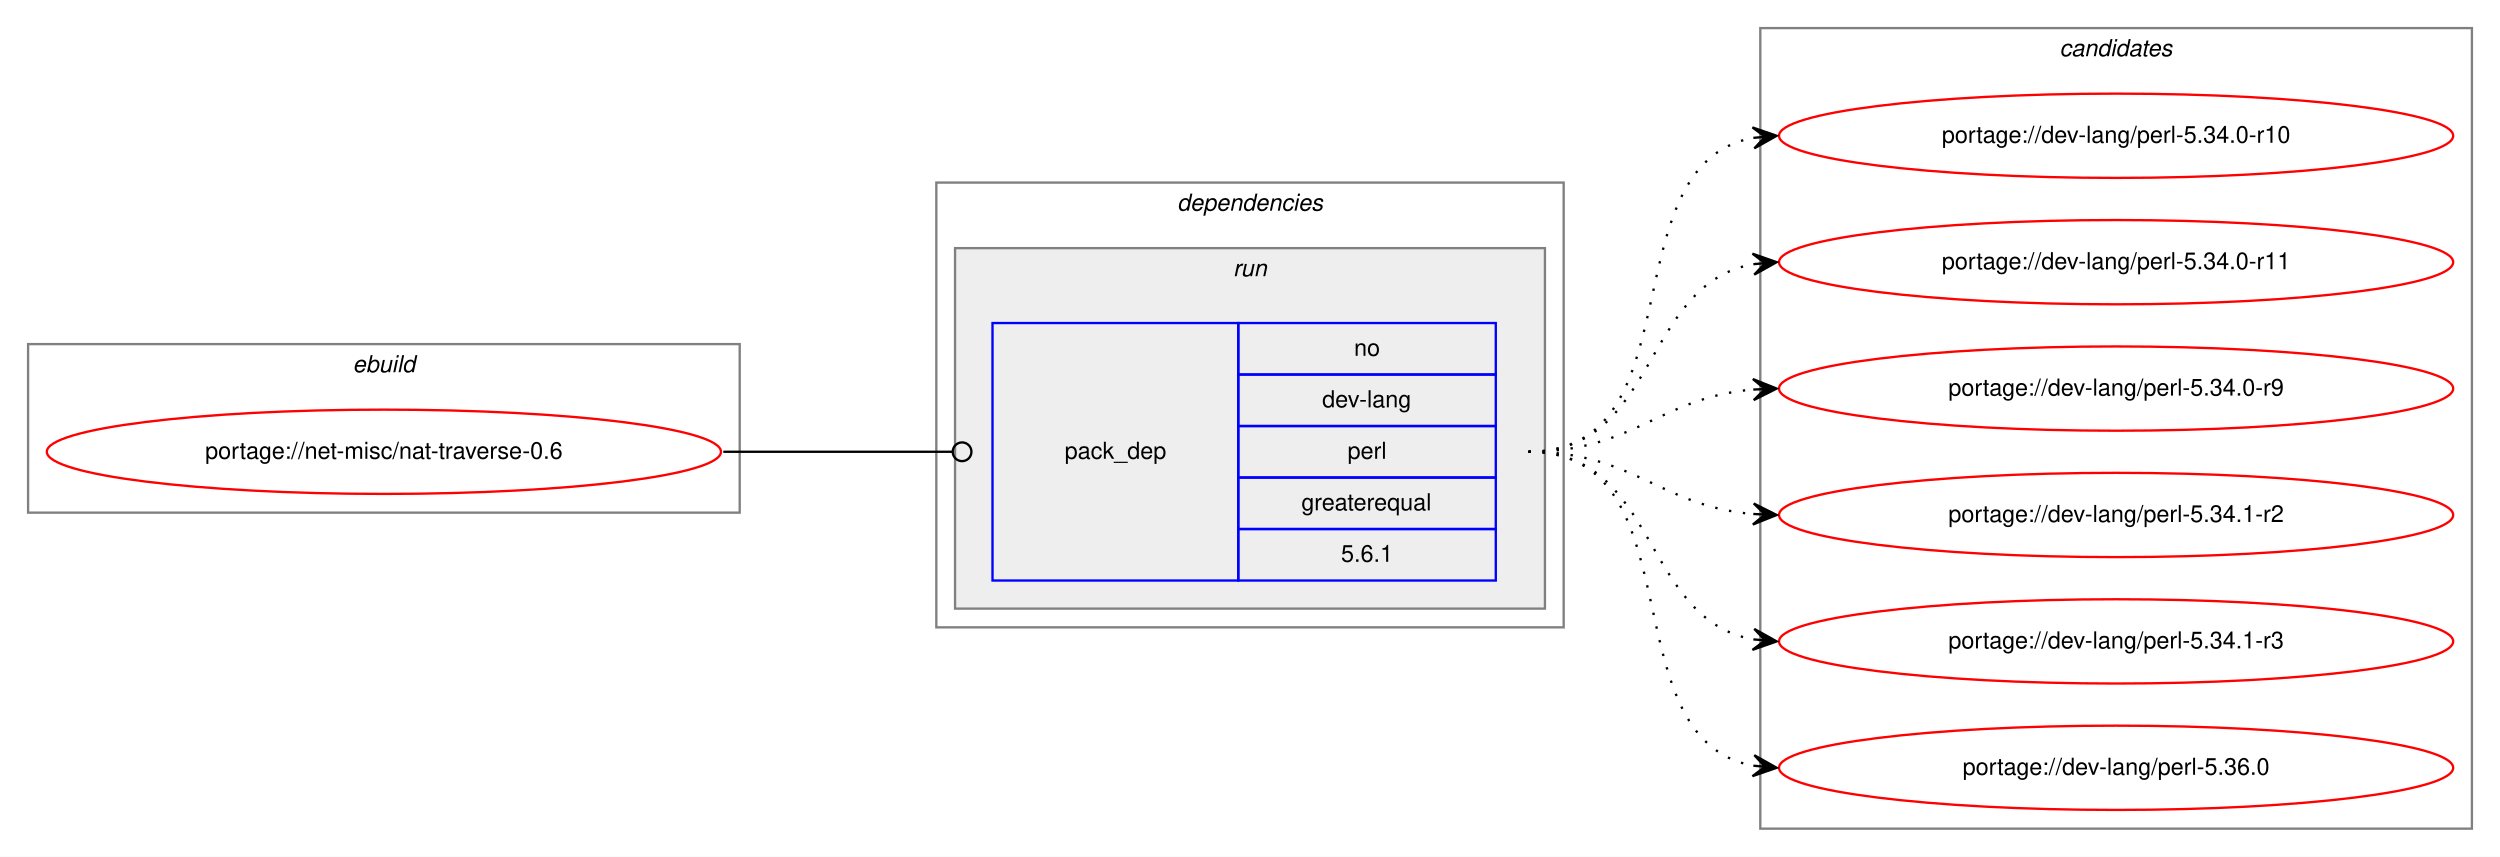
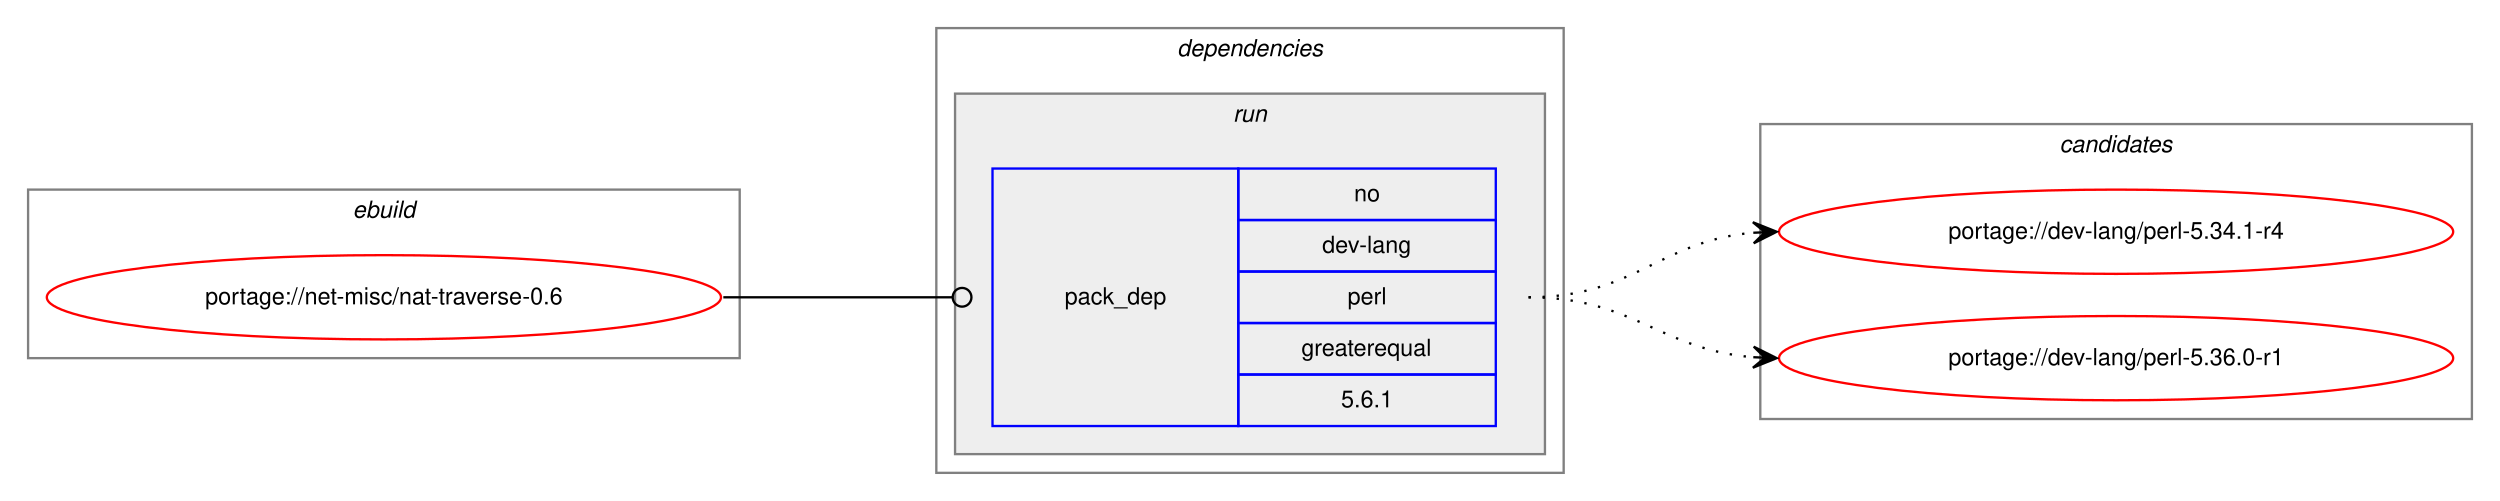
- <svg xmlns="http://www.w3.org/2000/svg" xmlns:xlink="http://www.w3.org/1999/xlink" width="1068pt" height="366pt" viewBox="0.00 0.00 1068.00 366.00">
-   <g id="graph0" class="graph" transform="scale(1 1) rotate(0) translate(4 362)">
-     <polygon fill="white" stroke="transparent" points="-4,4 -4,-362 1064,-362 1064,4 -4,4" />
+ <svg xmlns="http://www.w3.org/2000/svg" xmlns:xlink="http://www.w3.org/1999/xlink" width="1068pt" height="214pt" viewBox="0.00 0.00 1068.00 214.00">
+   <g id="graph0" class="graph" transform="scale(1 1) rotate(0) translate(4 210)">
+     <polygon fill="white" stroke="transparent" points="-4,4 -4,-210 1064,-210 1064,4 -4,4" />
    <g id="clust1" class="cluster">
-       <polygon fill="none" stroke="gray" points="8,-143 8,-215 312,-215 312,-143 8,-143" />
-       <text text-anchor="start" x="146.66" y="-203" font-family="Helvetica,sans-Serif" font-style="italic" font-size="10.00">ebuild</text>
+       <polygon fill="none" stroke="gray" points="8,-57 8,-129 312,-129 312,-57 8,-57" />
+       <text text-anchor="start" x="146.66" y="-117" font-family="Helvetica,sans-Serif" font-style="italic" font-size="10.00">ebuild</text>
    </g>
    <g id="clust2" class="cluster">
-       <polygon fill="none" stroke="gray" points="396,-94 396,-284 664,-284 664,-94 396,-94" />
-       <text text-anchor="start" x="498.88" y="-272" font-family="Helvetica,sans-Serif" font-style="italic" font-size="10.00">dependencies</text>
+       <polygon fill="none" stroke="gray" points="396,-8 396,-198 664,-198 664,-8 396,-8" />
+       <text text-anchor="start" x="498.88" y="-186" font-family="Helvetica,sans-Serif" font-style="italic" font-size="10.00">dependencies</text>
    </g>
    <g id="clust5" class="cluster">
-       <polygon fill="#eeeeee" stroke="gray" points="404,-102 404,-256 656,-256 656,-102 404,-102" />
-       <text text-anchor="start" x="522.78" y="-244" font-family="Helvetica,sans-Serif" font-style="italic" font-size="10.00">run</text>
+       <polygon fill="#eeeeee" stroke="gray" points="404,-16 404,-170 656,-170 656,-16 404,-16" />
+       <text text-anchor="start" x="522.78" y="-158" font-family="Helvetica,sans-Serif" font-style="italic" font-size="10.00">run</text>
    </g>
    <g id="clust7" class="cluster">
-       <polygon fill="none" stroke="gray" points="748,-8 748,-350 1052,-350 1052,-8 748,-8" />
-       <text text-anchor="start" x="875.82" y="-338" font-family="Helvetica,sans-Serif" font-style="italic" font-size="10.00">candidates</text>
+       <polygon fill="none" stroke="gray" points="748,-31 748,-157 1052,-157 1052,-31 748,-31" />
+       <text text-anchor="start" x="875.82" y="-145" font-family="Helvetica,sans-Serif" font-style="italic" font-size="10.00">candidates</text>
    </g>
    <g id="node1" class="node">
      <g id="a_node1">
        <a xlink:href="../net-misc/nat-traverse-0.6.svg" xlink:title="portage://net-misc/nat-traverse-0.6">
-           <ellipse fill="none" stroke="red" cx="160" cy="-169" rx="144" ry="18" />
-           <text text-anchor="middle" x="160" y="-166" font-family="Helvetica,sans-Serif" font-size="10.00">portage://net-misc/nat-traverse-0.6</text>
+           <ellipse fill="none" stroke="red" cx="160" cy="-83" rx="144" ry="18" />
+           <text text-anchor="middle" x="160" y="-80" font-family="Helvetica,sans-Serif" font-size="10.00">portage://net-misc/nat-traverse-0.6</text>
        </a>
      </g>
    </g>
    <g id="node2" class="node">
-       <polygon fill="none" stroke="blue" points="420,-114 420,-224 525,-224 525,-114 420,-114" />
-       <text text-anchor="start" x="450.82" y="-166" font-family="Helvetica,sans-Serif" font-size="10.00">pack_dep</text>
-       <polygon fill="none" stroke="blue" points="525,-202 525,-224 635,-224 635,-202 525,-202" />
-       <text text-anchor="start" x="574.44" y="-210" font-family="Helvetica,sans-Serif" font-size="10.00">no</text>
-       <polygon fill="none" stroke="blue" points="525,-180 525,-202 635,-202 635,-180 525,-180" />
-       <text text-anchor="start" x="560.83" y="-188" font-family="Helvetica,sans-Serif" font-size="10.00">dev-lang</text>
-       <polygon fill="none" stroke="blue" points="525,-158 525,-180 635,-180 635,-158 525,-158" />
-       <text text-anchor="start" x="571.67" y="-166" font-family="Helvetica,sans-Serif" font-size="10.00">perl</text>
-       <polygon fill="none" stroke="blue" points="525,-136 525,-158 635,-158 635,-136 525,-136" />
-       <text text-anchor="start" x="551.94" y="-144" font-family="Helvetica,sans-Serif" font-size="10.00">greaterequal</text>
-       <polygon fill="none" stroke="blue" points="525,-114 525,-136 635,-136 635,-114 525,-114" />
-       <text text-anchor="start" x="568.88" y="-122" font-family="Helvetica,sans-Serif" font-size="10.00">5.6.1</text>
+       <polygon fill="none" stroke="blue" points="420,-28 420,-138 525,-138 525,-28 420,-28" />
+       <text text-anchor="start" x="450.82" y="-80" font-family="Helvetica,sans-Serif" font-size="10.00">pack_dep</text>
+       <polygon fill="none" stroke="blue" points="525,-116 525,-138 635,-138 635,-116 525,-116" />
+       <text text-anchor="start" x="574.44" y="-124" font-family="Helvetica,sans-Serif" font-size="10.00">no</text>
+       <polygon fill="none" stroke="blue" points="525,-94 525,-116 635,-116 635,-94 525,-94" />
+       <text text-anchor="start" x="560.83" y="-102" font-family="Helvetica,sans-Serif" font-size="10.00">dev-lang</text>
+       <polygon fill="none" stroke="blue" points="525,-72 525,-94 635,-94 635,-72 525,-72" />
+       <text text-anchor="start" x="571.67" y="-80" font-family="Helvetica,sans-Serif" font-size="10.00">perl</text>
+       <polygon fill="none" stroke="blue" points="525,-50 525,-72 635,-72 635,-50 525,-50" />
+       <text text-anchor="start" x="551.94" y="-58" font-family="Helvetica,sans-Serif" font-size="10.00">greaterequal</text>
+       <polygon fill="none" stroke="blue" points="525,-28 525,-50 635,-50 635,-28 525,-28" />
+       <text text-anchor="start" x="568.88" y="-36" font-family="Helvetica,sans-Serif" font-size="10.00">5.6.1</text>
    </g>
    <g id="edge1" class="edge">
-       <path fill="none" stroke="black" d="M305,-169C349.26,-169 362.33,-169 402.82,-169" />
-       <ellipse fill="none" stroke="black" cx="407" cy="-169" rx="4" ry="4" />
+       <path fill="none" stroke="black" d="M305,-83C349.26,-83 362.33,-83 402.82,-83" />
+       <ellipse fill="none" stroke="black" cx="407" cy="-83" rx="4" ry="4" />
    </g>
    <g id="node3" class="node">
      <g id="a_node3">
-         <a xlink:href="../dev-lang/perl-5.34.0-r10.svg" xlink:title="portage://dev-lang/perl-5.34.0-r10">
-           <ellipse fill="none" stroke="red" cx="900" cy="-304" rx="144" ry="18" />
-           <text text-anchor="middle" x="900" y="-301" font-family="Helvetica,sans-Serif" font-size="10.00">portage://dev-lang/perl-5.34.0-r10</text>
+         <a xlink:href="../dev-lang/perl-5.34.1-r4.svg" xlink:title="portage://dev-lang/perl-5.34.1-r4">
+           <ellipse fill="none" stroke="red" cx="900" cy="-111" rx="144" ry="18" />
+           <text text-anchor="middle" x="900" y="-108" font-family="Helvetica,sans-Serif" font-size="10.00">portage://dev-lang/perl-5.34.1-r4</text>
        </a>
      </g>
    </g>
    <g id="edge2" class="edge">
-       <path fill="none" stroke="black" stroke-dasharray="1,5" d="M649,-169C721.56,-169 682.97,-291.14 744.68,-303.07" />
-       <polygon fill="black" stroke="black" points="755,-304 744.64,-307.58 750.02,-303.55 745.04,-303.1 745.04,-303.1 745.04,-303.1 750.02,-303.55 745.45,-298.62 755,-304 755,-304" />
+       <path fill="none" stroke="black" stroke-dasharray="1,5" d="M649,-83C694.11,-83 704.78,-107 744.78,-110.56" />
+       <polygon fill="black" stroke="black" points="755,-111 744.82,-115.07 750,-110.78 745.01,-110.57 745.01,-110.57 745.01,-110.57 750,-110.78 745.2,-106.07 755,-111 755,-111" />
    </g>
    <g id="node4" class="node">
      <g id="a_node4">
-         <a xlink:href="../dev-lang/perl-5.34.0-r11.svg" xlink:title="portage://dev-lang/perl-5.34.0-r11">
-           <ellipse fill="none" stroke="red" cx="900" cy="-250" rx="144" ry="18" />
-           <text text-anchor="middle" x="900" y="-247" font-family="Helvetica,sans-Serif" font-size="10.00">portage://dev-lang/perl-5.34.0-r11</text>
+         <a xlink:href="../dev-lang/perl-5.36.0-r1.svg" xlink:title="portage://dev-lang/perl-5.36.0-r1">
+           <ellipse fill="none" stroke="red" cx="900" cy="-57" rx="144" ry="18" />
+           <text text-anchor="middle" x="900" y="-54" font-family="Helvetica,sans-Serif" font-size="10.00">portage://dev-lang/perl-5.36.0-r1</text>
        </a>
      </g>
    </g>
    <g id="edge3" class="edge">
-       <path fill="none" stroke="black" stroke-dasharray="1,5" d="M649,-169C704.7,-169 696.97,-240.49 744.99,-249.15" />
-       <polygon fill="black" stroke="black" points="755,-250 744.65,-253.63 750.02,-249.57 745.04,-249.15 745.04,-249.15 745.04,-249.15 750.02,-249.57 745.42,-244.67 755,-250 755,-250" />
-     </g>
-     <g id="node5" class="node">
-       <g id="a_node5">
-         <a xlink:href="../dev-lang/perl-5.34.0-r9.svg" xlink:title="portage://dev-lang/perl-5.34.0-r9">
-           <ellipse fill="none" stroke="red" cx="900" cy="-196" rx="144" ry="18" />
-           <text text-anchor="middle" x="900" y="-193" font-family="Helvetica,sans-Serif" font-size="10.00">portage://dev-lang/perl-5.34.0-r9</text>
-         </a>
-       </g>
-     </g>
-     <g id="edge4" class="edge">
-       <path fill="none" stroke="black" stroke-dasharray="1,5" d="M649,-169C694.01,-169 704.86,-192.14 744.8,-195.58" />
-       <polygon fill="black" stroke="black" points="755,-196 744.82,-200.08 750,-195.79 745.01,-195.58 745.01,-195.58 745.01,-195.58 750,-195.79 745.2,-191.09 755,-196 755,-196" />
-     </g>
-     <g id="node6" class="node">
-       <g id="a_node6">
-         <a xlink:href="../dev-lang/perl-5.34.1-r2.svg" xlink:title="portage://dev-lang/perl-5.34.1-r2">
-           <ellipse fill="none" stroke="red" cx="900" cy="-142" rx="144" ry="18" />
-           <text text-anchor="middle" x="900" y="-139" font-family="Helvetica,sans-Serif" font-size="10.00">portage://dev-lang/perl-5.34.1-r2</text>
-         </a>
-       </g>
-     </g>
-     <g id="edge5" class="edge">
-       <path fill="none" stroke="black" stroke-dasharray="1,5" d="M649,-169C694.01,-169 704.86,-145.86 744.8,-142.42" />
-       <polygon fill="black" stroke="black" points="755,-142 745.2,-146.91 750,-142.21 745.01,-142.42 745.01,-142.42 745.01,-142.42 750,-142.21 744.82,-137.92 755,-142 755,-142" />
-     </g>
-     <g id="node7" class="node">
-       <g id="a_node7">
-         <a xlink:href="../dev-lang/perl-5.34.1-r3.svg" xlink:title="portage://dev-lang/perl-5.34.1-r3">
-           <ellipse fill="none" stroke="red" cx="900" cy="-88" rx="144" ry="18" />
-           <text text-anchor="middle" x="900" y="-85" font-family="Helvetica,sans-Serif" font-size="10.00">portage://dev-lang/perl-5.34.1-r3</text>
-         </a>
-       </g>
-     </g>
-     <g id="edge6" class="edge">
-       <path fill="none" stroke="black" stroke-dasharray="1,5" d="M649,-169C704.7,-169 696.97,-97.51 744.99,-88.85" />
-       <polygon fill="black" stroke="black" points="755,-88 745.42,-93.33 750.02,-88.43 745.04,-88.85 745.04,-88.85 745.04,-88.85 750.02,-88.43 744.65,-84.37 755,-88 755,-88" />
-     </g>
-     <g id="node8" class="node">
-       <g id="a_node8">
-         <a xlink:href="../dev-lang/perl-5.36.0.svg" xlink:title="portage://dev-lang/perl-5.36.0">
-           <ellipse fill="none" stroke="red" cx="900" cy="-34" rx="144" ry="18" />
-           <text text-anchor="middle" x="900" y="-31" font-family="Helvetica,sans-Serif" font-size="10.00">portage://dev-lang/perl-5.36.0</text>
-         </a>
-       </g>
-     </g>
-     <g id="edge7" class="edge">
-       <path fill="none" stroke="black" stroke-dasharray="1,5" d="M649,-169C721.56,-169 682.97,-46.86 744.68,-34.93" />
-       <polygon fill="black" stroke="black" points="755,-34 745.45,-39.38 750.02,-34.45 745.04,-34.9 745.04,-34.9 745.04,-34.9 750.02,-34.45 744.64,-30.42 755,-34 755,-34" />
+       <path fill="none" stroke="black" stroke-dasharray="1,5" d="M649,-83C693.91,-83 704.94,-60.72 744.82,-57.41" />
+       <polygon fill="black" stroke="black" points="755,-57 745.19,-61.9 750,-57.2 745.01,-57.4 745.01,-57.4 745.01,-57.4 750,-57.2 744.83,-52.9 755,-57 755,-57" />
    </g>
  </g>
</svg>
